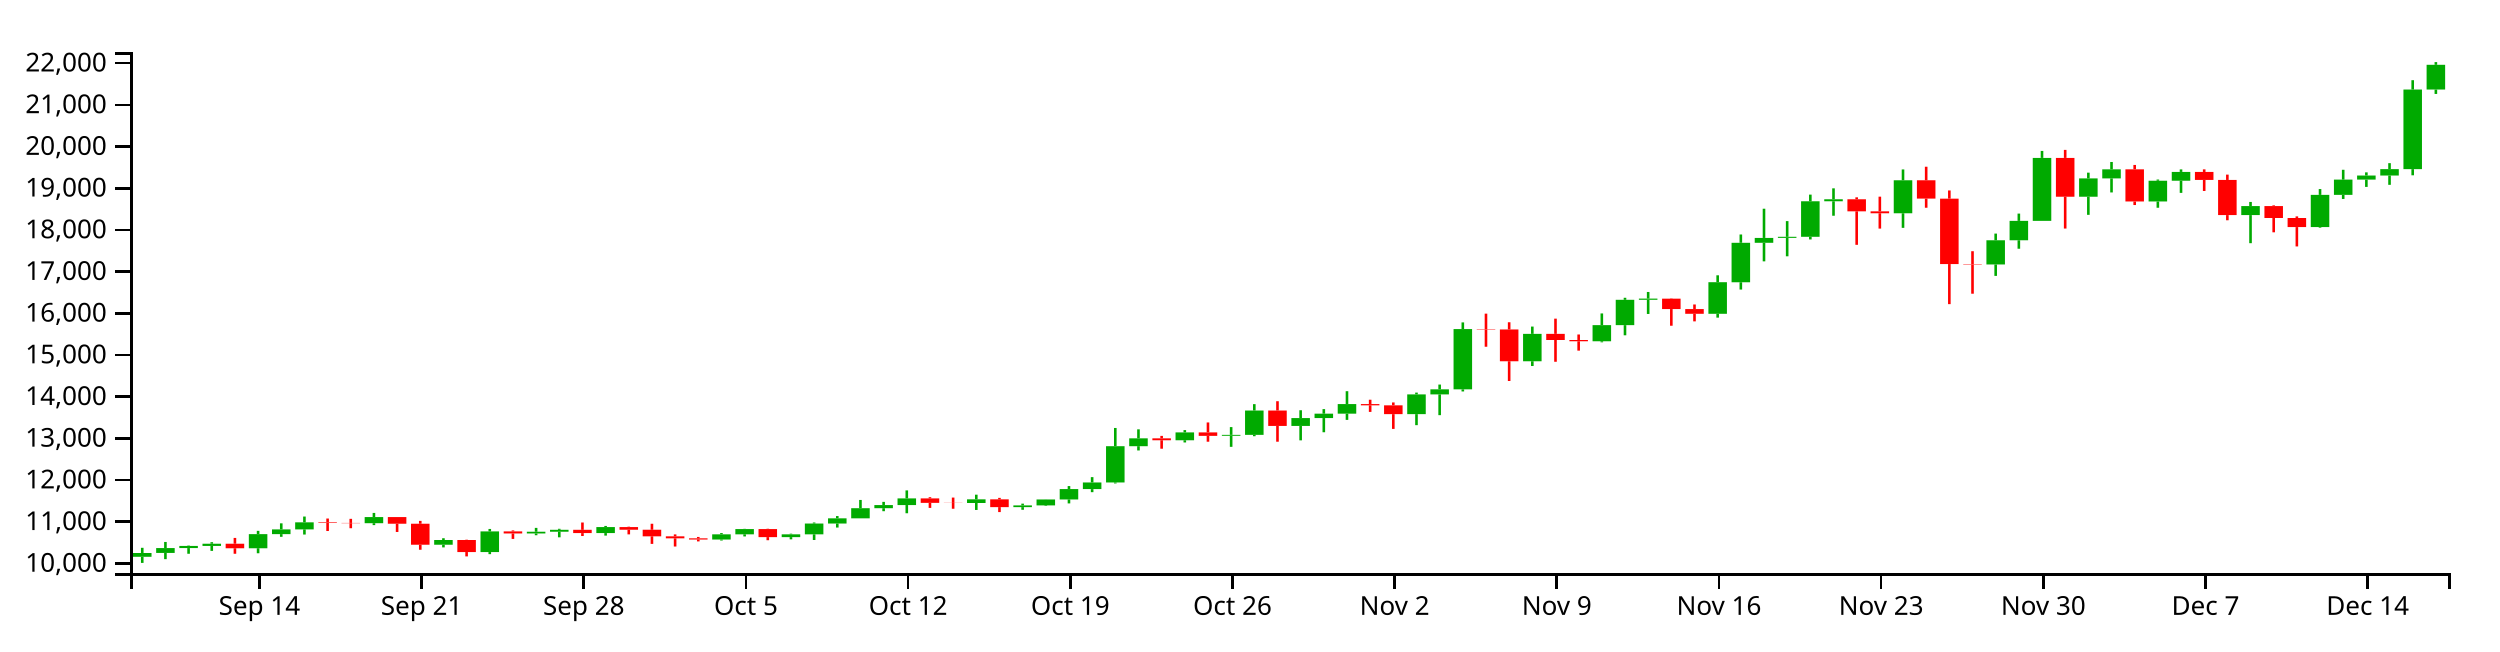
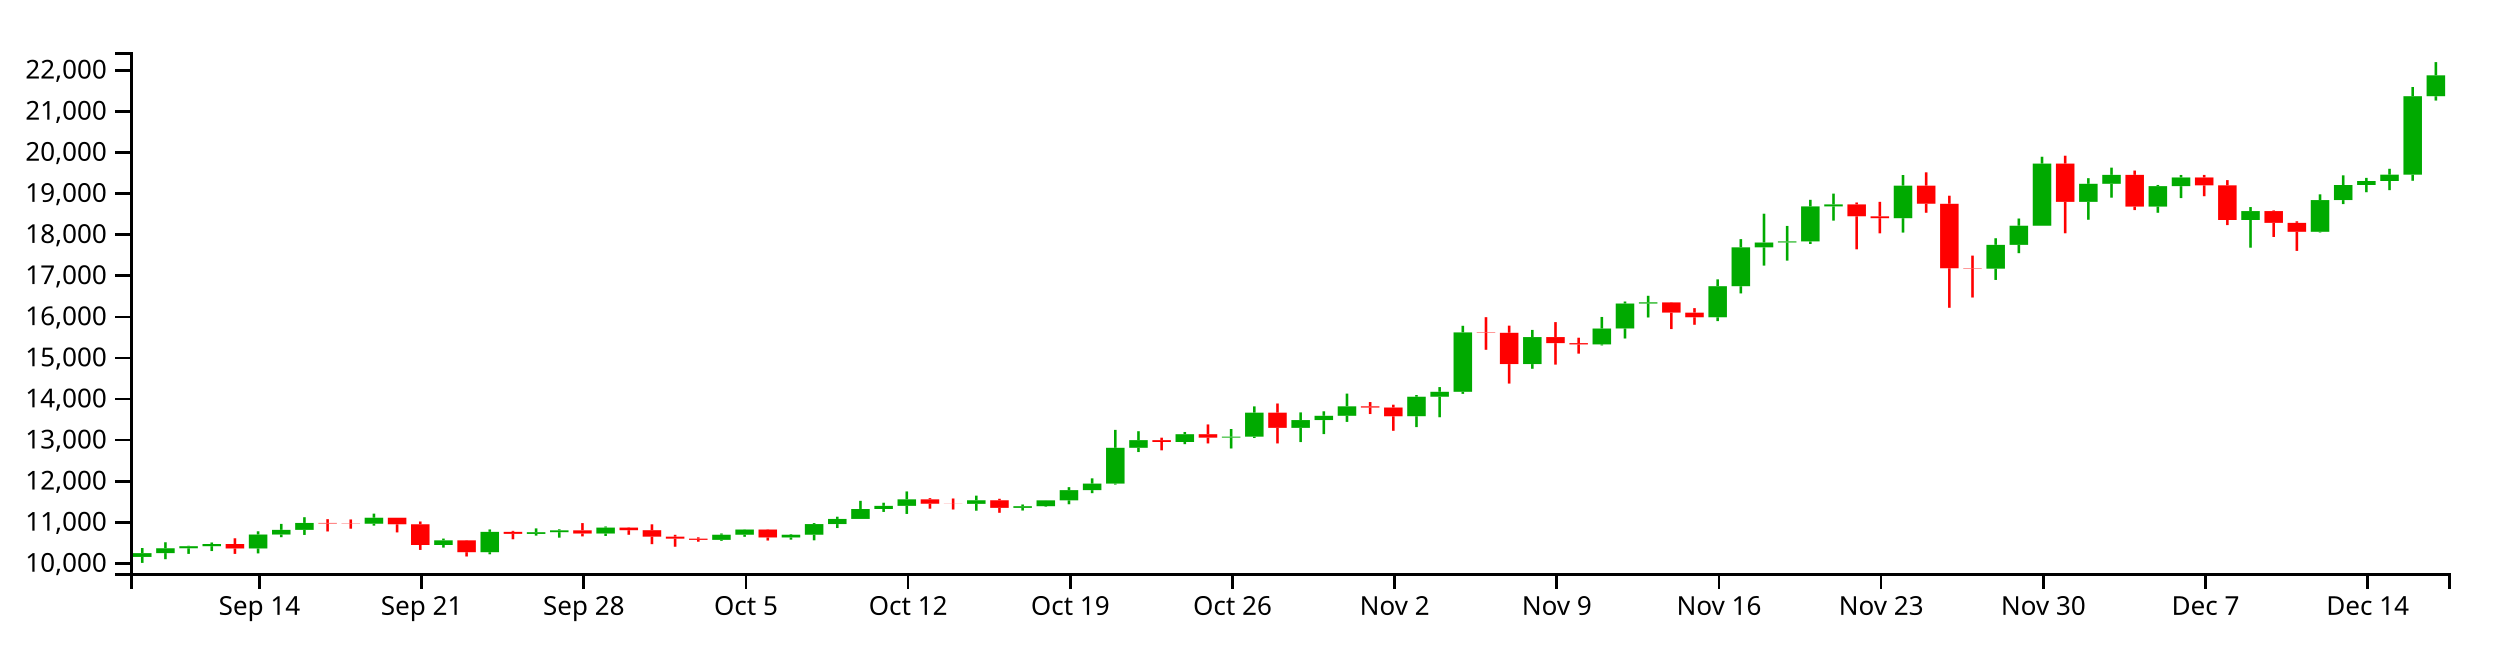
<svg xmlns="http://www.w3.org/2000/svg" version="1.1" width="960" height="250">
  <g transform="translate(50,20)">
    <style>.axis path,.axis line{fill:none;stroke:#000;shape-rendering:crispEdges;}path.candle{stroke:#000000;}path.candle.body{stroke-width:0;}path.candle.up{fill:#00AA00;stroke:#00AA00;}path.candle.down{fill:#FF0000;stroke:#FF0000;}</style>
    <g class="candlestick">
      <g class="data">
-         <path class="candle body up" d="M 1.068 193.822 l 7.117 0 L 8.185 192.341 l -7.117 0 L 1.068 193.822 M 9.964 192.339 l 7.117 0 L 17.081 190.457 l -7.117 0 L 9.964 192.339 M 18.86 190.457 l 7.117 0 L 25.978 189.64 l -7.117 0 L 18.86 190.457 M 27.757 189.64 l 7.117 0 L 34.874 188.791 l -7.117 0 L 27.757 189.64 M 45.55 190.522 l 7.117 0 L 52.667 185.096 l -7.117 0 L 45.55 190.522 M 54.446 185.096 l 7.117 0 L 61.563 183.278 l -7.117 0 L 54.446 185.096 M 63.343 183.28 l 7.117 0 L 70.46 180.578 l -7.117 0 L 63.343 183.28 M 90.032 180.908 l 7.117 0 L 97.149 178.55 l -7.117 0 L 90.032 180.908 M 116.721 189.171 l 7.117 0 L 123.838 187.372 l -7.117 0 L 116.721 189.171 M 134.514 191.984 l 7.117 0 L 141.631 184.063 l -7.117 0 L 134.514 191.984 M 152.307 184.859 l 7.117 0 L 159.424 184.186 l -7.117 0 L 152.307 184.859 M 161.204 184.186 l 7.117 0 L 168.321 183.455 l -7.117 0 L 161.204 184.186 M 178.996 184.706 l 7.117 0 L 186.114 182.395 l -7.117 0 L 178.996 184.706 M 223.479 187.172 l 7.117 0 L 230.596 185.178 l -7.117 0 L 223.479 187.172 M 232.375 185.178 l 7.117 0 L 239.492 183.168 l -7.117 0 L 232.375 185.178 M 250.168 186.25 l 7.117 0 L 257.285 185.182 l -7.117 0 L 250.168 186.25 M 259.064 185.182 l 7.117 0 L 266.182 181.033 l -7.117 0 L 259.064 185.182 M 267.961 181.035 l 7.117 0 L 275.078 179.031 l -7.117 0 L 267.961 181.035 M 276.857 179.031 l 7.117 0 L 283.974 175.148 l -7.117 0 L 276.857 179.031 M 285.754 175.148 l 7.117 0 L 292.871 173.934 l -7.117 0 L 285.754 175.148 M 294.65 173.934 l 7.117 0 L 301.767 171.385 l -7.117 0 L 294.65 173.934 M 321.339 173.152 l 7.117 0 L 328.457 171.755 l -7.117 0 L 321.339 173.152 M 339.132 174.731 l 7.117 0 L 346.25 174.075 l -7.117 0 L 339.132 174.731 M 348.029 174.074 l 7.117 0 L 355.146 171.787 l -7.117 0 L 348.029 174.074 M 356.925 171.787 l 7.117 0 L 364.042 167.812 l -7.117 0 L 356.925 171.787 M 365.822 167.812 l 7.117 0 L 372.939 165.274 l -7.117 0 L 365.822 167.812 M 374.718 165.274 l 7.117 0 L 381.835 151.331 l -7.117 0 L 374.718 165.274 M 383.615 151.335 l 7.117 0 L 390.732 148.329 l -7.117 0 L 383.615 151.335 M 401.407 149.057 l 7.117 0 L 408.525 146.036 l -7.117 0 L 401.407 149.057 M 419.2 147.35 l 7.117 0 L 426.317 146.989 l -7.117 0 L 419.2 147.35 M 428.097 146.99 l 7.117 0 L 435.214 137.641 l -7.117 0 L 428.097 146.99 M 445.89 143.56 l 7.117 0 L 453.007 140.53 l -7.117 0 L 445.89 143.56 M 454.786 140.53 l 7.117 0 L 461.903 138.859 l -7.117 0 L 454.786 140.53 M 463.683 138.859 l 7.117 0 L 470.8 135.162 l -7.117 0 L 463.683 138.859 M 490.372 139.026 l 7.117 0 L 497.489 131.44 l -7.117 0 L 490.372 139.026 M 499.268 131.44 l 7.117 0 L 506.385 129.511 l -7.117 0 L 499.268 131.44 M 508.165 129.511 l 7.117 0 L 515.282 106.363 l -7.117 0 L 508.165 129.511 M 534.854 118.717 l 7.117 0 L 541.971 108.203 l -7.117 0 L 534.854 118.717 M 561.543 111.05 l 7.117 0 L 568.661 104.855 l -7.117 0 L 561.543 111.05 M 570.44 104.855 l 7.117 0 L 577.557 95.128 l -7.117 0 L 570.44 104.855 M 579.336 95.128 l 7.117 0 L 586.453 94.666 l -7.117 0 L 579.336 95.128 M 606.026 100.488 l 7.117 0 L 613.143 88.377 l -7.117 0 L 606.026 100.488 M 614.922 88.385 l 7.117 0 L 622.039 73.236 l -7.117 0 L 614.922 88.385 M 623.818 73.236 l 7.117 0 L 630.936 71.367 l -7.117 0 L 623.818 73.236 M 632.715 71.341 l 7.117 0 L 639.832 70.94 l -7.117 0 L 632.715 71.341 M 641.611 70.94 l 7.117 0 L 648.729 57.287 l -7.117 0 L 641.611 70.94 M 650.508 57.287 l 7.117 0 L 657.625 56.517 l -7.117 0 L 650.508 57.287 M 677.197 61.892 l 7.117 0 L 684.314 49.214 l -7.117 0 L 677.197 61.892 M 712.783 81.558 l 7.117 0 L 719.9 72.268 l -7.117 0 L 712.783 81.558 M 721.679 72.268 l 7.117 0 L 728.796 64.822 l -7.117 0 L 721.679 72.268 M 730.576 64.822 l 7.117 0 L 737.693 40.635 l -7.117 0 L 730.576 64.822 M 748.369 55.538 l 7.117 0 L 755.486 48.508 l -7.117 0 L 748.369 55.538 M 757.265 48.508 l 7.117 0 L 764.382 45.021 l -7.117 0 L 757.265 48.508 M 775.058 57.37 l 7.117 0 L 782.175 49.411 l -7.117 0 L 775.058 57.37 M 783.954 49.411 l 7.117 0 L 791.072 46.022 l -7.117 0 L 783.954 49.411 M 810.644 62.595 l 7.117 0 L 817.761 59.118 l -7.117 0 L 810.644 62.595 M 837.333 67.199 l 7.117 0 L 844.45 54.838 l -7.117 0 L 837.333 67.199 M 846.23 54.838 l 7.117 0 L 853.347 48.974 l -7.117 0 L 846.23 54.838 M 855.126 48.974 l 7.117 0 L 862.243 47.403 l -7.117 0 L 855.126 48.974 M 864.022 47.394 l 7.117 0 L 871.14 44.949 l -7.117 0 L 864.022 47.394 M 872.919 44.949 l 7.117 0 L 880.036 14.387 l -7.117 0 L 872.919 44.949 M 881.815 14.387 l 7.117 0 L 888.932 4.887 l -7.117 0 L 881.815 14.387" />
-         <path class="candle body down" d="M 36.653 188.795 l 7.117 0 L 43.77 190.522 l -7.117 0 L 36.653 188.795 M 72.239 180.578 l 7.117 0 L 79.356 180.802 l -7.117 0 L 72.239 180.578 M 81.136 180.802 l 7.117 0 L 88.253 180.908 l -7.117 0 L 81.136 180.802 M 98.928 178.551 l 7.117 0 L 106.046 181.118 l -7.117 0 L 98.928 178.551 M 107.825 181.118 l 7.117 0 L 114.942 189.171 l -7.117 0 L 107.825 181.118 M 125.618 187.372 l 7.117 0 L 132.735 191.984 l -7.117 0 L 125.618 187.372 M 143.411 184.062 l 7.117 0 L 150.528 184.857 l -7.117 0 L 143.411 184.062 M 170.1 183.455 l 7.117 0 L 177.217 184.706 l -7.117 0 L 170.1 183.455 M 187.893 182.394 l 7.117 0 L 195.01 183.418 l -7.117 0 L 187.893 182.394 M 196.789 183.418 l 7.117 0 L 203.906 185.939 l -7.117 0 L 196.789 183.418 M 205.686 185.939 l 7.117 0 L 212.803 186.719 l -7.117 0 L 205.686 185.939 M 214.582 186.719 l 7.117 0 L 221.699 187.172 l -7.117 0 L 214.582 186.719 M 241.271 183.168 l 7.117 0 L 248.389 186.25 l -7.117 0 L 241.271 183.168 M 303.547 171.385 l 7.117 0 L 310.664 173.109 l -7.117 0 L 303.547 171.385 M 312.443 173.109 l 7.117 0 L 319.56 173.152 l -7.117 0 L 312.443 173.109 M 330.236 171.755 l 7.117 0 L 337.353 174.73 l -7.117 0 L 330.236 171.755 M 392.511 148.324 l 7.117 0 L 399.628 149.056 l -7.117 0 L 392.511 148.324 M 410.304 146.036 l 7.117 0 L 417.421 147.363 l -7.117 0 L 410.304 146.036 M 436.993 137.641 l 7.117 0 L 444.11 143.56 l -7.117 0 L 436.993 137.641 M 472.579 135.162 l 7.117 0 L 479.696 135.635 l -7.117 0 L 472.579 135.162 M 481.475 135.635 l 7.117 0 L 488.593 139.03 l -7.117 0 L 481.475 135.635 M 517.061 106.363 l 7.117 0 L 524.178 106.525 l -7.117 0 L 517.061 106.363 M 525.958 106.525 l 7.117 0 L 533.075 118.717 l -7.117 0 L 525.958 106.525 M 543.75 108.203 l 7.117 0 L 550.868 110.551 l -7.117 0 L 543.75 108.203 M 552.647 110.551 l 7.117 0 L 559.764 111.05 l -7.117 0 L 552.647 110.551 M 588.233 94.677 l 7.117 0 L 595.35 98.672 l -7.117 0 L 588.233 94.677 M 597.129 98.686 l 7.117 0 L 604.246 100.488 l -7.117 0 L 597.129 98.686 M 659.404 56.517 l 7.117 0 L 666.521 61.149 l -7.117 0 L 659.404 56.517 M 668.301 61.158 l 7.117 0 L 675.418 61.892 l -7.117 0 L 668.301 61.158 M 686.094 49.214 l 7.117 0 L 693.211 56.272 l -7.117 0 L 686.094 49.214 M 694.99 56.276 l 7.117 0 L 702.107 81.399 l -7.117 0 L 694.99 56.276 M 703.886 81.399 l 7.117 0 L 711.004 81.558 l -7.117 0 L 703.886 81.399 M 739.472 40.635 l 7.117 0 L 746.589 55.538 l -7.117 0 L 739.472 40.635 M 766.162 45.014 l 7.117 0 L 773.279 57.37 l -7.117 0 L 766.162 45.014 M 792.851 46.033 l 7.117 0 L 799.968 49.103 l -7.117 0 L 792.851 46.033 M 801.747 49.103 l 7.117 0 L 808.864 62.595 l -7.117 0 L 801.747 49.103 M 819.54 59.118 l 7.117 0 L 826.657 63.707 l -7.117 0 L 819.54 59.118 M 828.437 63.704 l 7.117 0 L 835.554 67.199 l -7.117 0 L 828.437 63.704" />
+         <path class="candle body up" d="M 1.068 193.855 l 7.117 0 L 8.185 192.395 l -7.117 0 L 1.068 193.855 M 9.964 192.393 l 7.117 0 L 17.081 190.538 l -7.117 0 L 9.964 192.393 M 18.86 190.538 l 7.117 0 L 25.978 189.732 l -7.117 0 L 18.86 190.538 M 27.757 189.732 l 7.117 0 L 34.874 188.895 l -7.117 0 L 27.757 189.732 M 45.55 190.601 l 7.117 0 L 52.667 185.252 l -7.117 0 L 45.55 190.601 M 54.446 185.252 l 7.117 0 L 61.563 183.46 l -7.117 0 L 54.446 185.252 M 63.343 183.461 l 7.117 0 L 70.46 180.798 l -7.117 0 L 63.343 183.461 M 90.032 181.123 l 7.117 0 L 97.149 178.799 l -7.117 0 L 90.032 181.123 M 116.721 189.269 l 7.117 0 L 123.838 187.496 l -7.117 0 L 116.721 189.269 M 134.514 192.043 l 7.117 0 L 141.631 184.233 l -7.117 0 L 134.514 192.043 M 152.307 185.018 l 7.117 0 L 159.424 184.355 l -7.117 0 L 152.307 185.018 M 161.204 184.355 l 7.117 0 L 168.321 183.635 l -7.117 0 L 161.204 184.355 M 178.996 184.868 l 7.117 0 L 186.114 182.589 l -7.117 0 L 178.996 184.868 M 223.479 187.299 l 7.117 0 L 230.596 185.333 l -7.117 0 L 223.479 187.299 M 232.375 185.333 l 7.117 0 L 239.492 183.351 l -7.117 0 L 232.375 185.333 M 250.168 186.39 l 7.117 0 L 257.285 185.337 l -7.117 0 L 250.168 186.39 M 259.064 185.337 l 7.117 0 L 266.182 181.246 l -7.117 0 L 259.064 185.337 M 267.961 181.249 l 7.117 0 L 275.078 179.273 l -7.117 0 L 267.961 181.249 M 276.857 179.273 l 7.117 0 L 283.974 175.444 l -7.117 0 L 276.857 179.273 M 285.754 175.444 l 7.117 0 L 292.871 174.248 l -7.117 0 L 285.754 175.444 M 294.65 174.248 l 7.117 0 L 301.767 171.735 l -7.117 0 L 294.65 174.248 M 321.339 173.477 l 7.117 0 L 328.457 172.1 l -7.117 0 L 321.339 173.477 M 339.132 175.033 l 7.117 0 L 346.25 174.387 l -7.117 0 L 339.132 175.033 M 348.029 174.385 l 7.117 0 L 355.146 172.131 l -7.117 0 L 348.029 174.385 M 356.925 172.131 l 7.117 0 L 364.042 168.212 l -7.117 0 L 356.925 172.131 M 365.822 168.212 l 7.117 0 L 372.939 165.71 l -7.117 0 L 365.822 168.212 M 374.718 165.71 l 7.117 0 L 381.835 151.964 l -7.117 0 L 374.718 165.71 M 383.615 151.967 l 7.117 0 L 390.732 149.004 l -7.117 0 L 383.615 151.967 M 401.407 149.721 l 7.117 0 L 408.525 146.744 l -7.117 0 L 401.407 149.721 M 419.2 148.039 l 7.117 0 L 426.317 147.683 l -7.117 0 L 419.2 148.039 M 428.097 147.684 l 7.117 0 L 435.214 138.467 l -7.117 0 L 428.097 147.684 M 445.89 144.303 l 7.117 0 L 453.007 141.315 l -7.117 0 L 445.89 144.303 M 454.786 141.315 l 7.117 0 L 461.903 139.667 l -7.117 0 L 454.786 141.315 M 463.683 139.667 l 7.117 0 L 470.8 136.023 l -7.117 0 L 463.683 139.667 M 490.372 139.833 l 7.117 0 L 497.489 132.353 l -7.117 0 L 490.372 139.833 M 499.268 132.353 l 7.117 0 L 506.385 130.452 l -7.117 0 L 499.268 132.353 M 508.165 130.452 l 7.117 0 L 515.282 107.631 l -7.117 0 L 508.165 130.452 M 534.854 119.81 l 7.117 0 L 541.971 109.444 l -7.117 0 L 534.854 119.81 M 561.543 112.252 l 7.117 0 L 568.661 106.144 l -7.117 0 L 561.543 112.252 M 570.44 106.143 l 7.117 0 L 577.557 96.554 l -7.117 0 L 570.44 106.143 M 579.336 96.554 l 7.117 0 L 586.453 96.099 l -7.117 0 L 579.336 96.554 M 606.026 101.839 l 7.117 0 L 613.143 89.898 l -7.117 0 L 606.026 101.839 M 614.922 89.906 l 7.117 0 L 622.039 74.971 l -7.117 0 L 614.922 89.906 M 623.818 74.971 l 7.117 0 L 630.936 73.129 l -7.117 0 L 623.818 74.971 M 632.715 73.103 l 7.117 0 L 639.832 72.707 l -7.117 0 L 632.715 73.103 M 641.611 72.708 l 7.117 0 L 648.729 59.247 l -7.117 0 L 641.611 72.708 M 650.508 59.248 l 7.117 0 L 657.625 58.488 l -7.117 0 L 650.508 59.248 M 677.197 63.787 l 7.117 0 L 684.314 51.288 l -7.117 0 L 677.197 63.787 M 712.783 83.176 l 7.117 0 L 719.9 74.017 l -7.117 0 L 712.783 83.176 M 721.679 74.017 l 7.117 0 L 728.796 66.676 l -7.117 0 L 721.679 74.017 M 730.576 66.676 l 7.117 0 L 737.693 42.831 l -7.117 0 L 730.576 66.676 M 748.369 57.523 l 7.117 0 L 755.486 50.592 l -7.117 0 L 748.369 57.523 M 757.265 50.592 l 7.117 0 L 764.382 47.154 l -7.117 0 L 757.265 50.592 M 775.058 59.329 l 7.117 0 L 782.175 51.483 l -7.117 0 L 775.058 59.329 M 783.954 51.483 l 7.117 0 L 791.072 48.141 l -7.117 0 L 783.954 51.483 M 810.644 64.48 l 7.117 0 L 817.761 61.053 l -7.117 0 L 810.644 64.48 M 837.333 69.019 l 7.117 0 L 844.45 56.832 l -7.117 0 L 837.333 69.019 M 846.23 56.832 l 7.117 0 L 853.347 51.051 l -7.117 0 L 846.23 56.832 M 855.126 51.051 l 7.117 0 L 862.243 49.502 l -7.117 0 L 855.126 51.051 M 864.022 49.494 l 7.117 0 L 871.14 47.083 l -7.117 0 L 864.022 49.494 M 872.919 47.083 l 7.117 0 L 880.036 16.953 l -7.117 0 L 872.919 47.083 M 881.815 16.953 l 7.117 0 L 888.932 8.925 l -7.117 0 L 881.815 16.953" />
+         <path class="candle body down" d="M 36.653 188.899 l 7.117 0 L 43.77 190.601 l -7.117 0 L 36.653 188.899 M 72.239 180.798 l 7.117 0 L 79.356 181.019 l -7.117 0 L 72.239 180.798 M 81.136 181.019 l 7.117 0 L 88.253 181.123 l -7.117 0 L 81.136 181.019 M 98.928 178.799 l 7.117 0 L 106.046 181.33 l -7.117 0 L 98.928 178.799 M 107.825 181.33 l 7.117 0 L 114.942 189.269 l -7.117 0 L 107.825 181.33 M 125.618 187.496 l 7.117 0 L 132.735 192.043 l -7.117 0 L 125.618 187.496 M 143.411 184.233 l 7.117 0 L 150.528 185.017 l -7.117 0 L 143.411 184.233 M 170.1 183.635 l 7.117 0 L 177.217 184.868 l -7.117 0 L 170.1 183.635 M 187.893 182.588 l 7.117 0 L 195.01 183.598 l -7.117 0 L 187.893 182.588 M 196.789 183.598 l 7.117 0 L 203.906 186.083 l -7.117 0 L 196.789 183.598 M 205.686 186.083 l 7.117 0 L 212.803 186.852 l -7.117 0 L 205.686 186.083 M 214.582 186.852 l 7.117 0 L 221.699 187.299 l -7.117 0 L 214.582 186.852 M 241.271 183.351 l 7.117 0 L 248.389 186.39 l -7.117 0 L 241.271 183.351 M 303.547 171.735 l 7.117 0 L 310.664 173.434 l -7.117 0 L 303.547 171.735 M 312.443 173.434 l 7.117 0 L 319.56 173.477 l -7.117 0 L 312.443 173.434 M 330.236 172.1 l 7.117 0 L 337.353 175.032 l -7.117 0 L 330.236 172.1 M 392.511 148.999 l 7.117 0 L 399.628 149.721 l -7.117 0 L 392.511 148.999 M 410.304 146.744 l 7.117 0 L 417.421 148.052 l -7.117 0 L 410.304 146.744 M 436.993 138.467 l 7.117 0 L 444.11 144.303 l -7.117 0 L 436.993 138.467 M 472.579 136.023 l 7.117 0 L 479.696 136.489 l -7.117 0 L 472.579 136.023 M 481.475 136.489 l 7.117 0 L 488.593 139.837 l -7.117 0 L 481.475 136.489 M 517.061 107.631 l 7.117 0 L 524.178 107.79 l -7.117 0 L 517.061 107.631 M 525.958 107.79 l 7.117 0 L 533.075 119.81 l -7.117 0 L 525.958 107.79 M 543.75 109.444 l 7.117 0 L 550.868 111.759 l -7.117 0 L 543.75 109.444 M 552.647 111.759 l 7.117 0 L 559.764 112.252 l -7.117 0 L 552.647 111.759 M 588.233 96.109 l 7.117 0 L 595.35 100.048 l -7.117 0 L 588.233 96.109 M 597.129 100.062 l 7.117 0 L 604.246 101.839 l -7.117 0 L 597.129 100.062 M 659.404 58.488 l 7.117 0 L 666.521 63.055 l -7.117 0 L 659.404 58.488 M 668.301 63.063 l 7.117 0 L 675.418 63.787 l -7.117 0 L 668.301 63.063 M 686.094 51.288 l 7.117 0 L 693.211 58.246 l -7.117 0 L 686.094 51.288 M 694.99 58.251 l 7.117 0 L 702.107 83.019 l -7.117 0 L 694.99 58.251 M 703.886 83.019 l 7.117 0 L 711.004 83.176 l -7.117 0 L 703.886 83.019 M 739.472 42.831 l 7.117 0 L 746.589 57.523 l -7.117 0 L 739.472 42.831 M 766.162 47.148 l 7.117 0 L 773.279 59.329 l -7.117 0 L 766.162 47.148 M 792.851 48.152 l 7.117 0 L 799.968 51.179 l -7.117 0 L 792.851 48.152 M 801.747 51.179 l 7.117 0 L 808.864 64.48 l -7.117 0 L 801.747 51.179 M 819.54 61.053 l 7.117 0 L 826.657 65.577 l -7.117 0 L 819.54 61.053 M 828.437 65.574 l 7.117 0 L 835.554 69.019 l -7.117 0 L 828.437 65.574" />
        <path class="candle body equal" />
-         <path class="candle wick up" d="M 4.626 190.359 L 4.626 192.341 M 4.626 193.822 L 4.626 196.154 M 13.523 188.112 L 13.523 190.457 M 13.523 192.339 L 13.523 194.716 M 22.419 189.485 L 22.419 189.64 M 22.419 190.457 L 22.419 192.648 M 31.315 188.198 L 31.315 188.791 M 31.315 189.64 L 31.315 191.54 M 49.108 183.844 L 49.108 185.096 M 49.108 190.522 L 49.108 192.451 M 58.005 180.961 L 58.005 183.278 M 58.005 185.096 L 58.005 186.141 M 66.901 178.353 L 66.901 180.578 M 66.901 183.28 L 66.901 185.265 M 93.591 176.963 L 93.591 178.55 M 93.591 180.908 L 93.591 181.645 M 120.28 186.682 L 120.28 187.372 M 120.28 189.171 L 120.28 190.199 M 138.073 183.119 L 138.073 184.063 M 138.073 191.984 L 138.073 192.793 M 155.866 182.708 L 155.866 184.186 M 155.866 184.859 L 155.866 185.53 M 164.762 183.059 L 164.762 183.455 M 164.762 184.186 L 164.762 186.328 M 182.555 181.962 L 182.555 182.395 M 182.555 184.706 L 182.555 185.671 M 227.037 184.694 L 227.037 185.178 M 227.037 187.172 L 227.037 187.56 M 235.934 183.075 L 235.934 183.168 M 235.934 185.178 L 235.934 185.994 M 253.727 184.934 L 253.727 185.182 M 253.727 186.25 L 253.727 187.107 M 262.623 180.642 L 262.623 181.033 M 262.623 185.182 L 262.623 187.359 M 271.519 178.166 L 271.519 179.031 M 271.519 181.035 L 271.519 182.579 M 280.416 171.981 L 280.416 175.148 M 280.416 179.031 L 280.416 179.033 M 289.312 172.718 L 289.312 173.934 M 289.312 175.148 L 289.312 176.304 M 298.209 168.315 L 298.209 171.385 M 298.209 173.934 L 298.209 177.088 M 324.898 169.959 L 324.898 171.755 M 324.898 173.152 L 324.898 175.826 M 342.691 173.399 L 342.691 174.075 M 342.691 174.731 L 342.691 175.759 M 351.587 171.757 L 351.587 171.787 M 351.587 174.074 L 351.587 174.299 M 360.484 166.651 L 360.484 167.812 M 360.484 171.787 L 360.484 173.311 M 369.38 163.219 L 369.38 165.274 M 369.38 167.812 L 369.38 168.994 M 378.277 144.34 L 378.277 151.331 M 378.277 165.274 L 378.277 165.643 M 387.173 144.863 L 387.173 148.329 M 387.173 151.335 L 387.173 152.978 M 404.966 145.156 L 404.966 146.036 M 404.966 149.057 L 404.966 149.906 M 422.759 144.002 L 422.759 146.989 M 422.759 147.35 L 422.759 151.587 M 431.655 135.19 L 431.655 137.641 M 431.655 146.99 L 431.655 147.507 M 449.448 137.533 L 449.448 140.53 M 449.448 143.56 L 449.448 149.093 M 458.345 137.1 L 458.345 138.859 M 458.345 140.53 L 458.345 145.984 M 467.241 130.216 L 467.241 135.162 M 467.241 138.859 L 467.241 141.237 M 493.93 130.758 L 493.93 131.44 M 493.93 139.026 L 493.93 143.263 M 502.827 127.67 L 502.827 129.511 M 502.827 131.44 L 502.827 139.421 M 511.723 103.802 L 511.723 106.363 M 511.723 129.511 L 511.723 130.319 M 538.413 105.403 L 538.413 108.203 M 538.413 118.717 L 538.413 120.549 M 565.102 100.36 L 565.102 104.855 M 565.102 111.05 L 565.102 111.443 M 573.998 94.346 L 573.998 95.128 M 573.998 104.855 L 573.998 108.754 M 582.895 92.116 L 582.895 94.666 M 582.895 95.128 L 582.895 100.563 M 609.584 85.713 L 609.584 88.377 M 609.584 100.488 L 609.584 101.977 M 618.481 70.043 L 618.481 73.236 M 618.481 88.385 L 618.481 91.188 M 627.377 60.149 L 627.377 71.367 M 627.377 73.236 L 627.377 80.359 M 636.273 64.905 L 636.273 70.94 M 636.273 71.341 L 636.273 78.418 M 645.17 54.733 L 645.17 57.287 M 645.17 70.94 L 645.17 71.945 M 654.066 52.321 L 654.066 56.517 M 654.066 57.287 L 654.066 62.844 M 680.756 45.068 L 680.756 49.214 M 680.756 61.892 L 680.756 67.495 M 716.341 69.697 L 716.341 72.268 M 716.341 81.558 L 716.341 85.944 M 725.238 62.02 L 725.238 64.822 M 725.238 72.268 L 725.238 75.515 M 734.134 37.957 L 734.134 40.635 M 734.134 64.822 L 734.134 64.822 M 751.927 46.3 L 751.927 48.508 M 751.927 55.538 L 751.927 62.501 M 760.824 42.202 L 760.824 45.021 M 760.824 48.508 L 760.824 53.901 M 778.617 48.942 L 778.617 49.411 M 778.617 57.37 L 778.617 59.779 M 787.513 45.052 L 787.513 46.022 M 787.513 49.411 L 787.513 54.064 M 814.202 57.545 L 814.202 59.118 M 814.202 62.595 L 814.202 73.386 M 840.892 52.597 L 840.892 54.838 M 840.892 67.199 L 840.892 67.452 M 849.788 45.196 L 849.788 48.974 M 849.788 54.838 L 849.788 56.4 M 858.685 46.188 L 858.685 47.403 M 858.685 48.974 L 858.685 51.775 M 867.581 42.65 L 867.581 44.949 M 867.581 47.394 L 867.581 50.975 M 876.477 10.794 L 876.477 14.387 M 876.477 44.949 L 876.477 47.315 M 885.374 3.846 L 885.374 4.887 M 885.374 14.387 L 885.374 16.077" style="stroke-width: 1px;" />
-         <path class="candle wick down" d="M 40.212 186.563 L 40.212 188.795 M 40.212 190.522 L 40.212 192.648 M 75.798 179.114 L 75.798 180.578 M 75.798 180.802 L 75.798 183.91 M 84.694 179.233 L 84.694 180.802 M 84.694 180.908 L 84.694 182.838 M 102.487 178.551 L 102.487 178.551 M 102.487 181.118 L 102.487 184.276 M 111.383 180.02 L 111.383 181.118 M 111.383 189.171 L 111.383 191.106 M 129.176 187.251 L 129.176 187.372 M 129.176 191.984 L 129.176 193.66 M 146.969 183.675 L 146.969 184.062 M 146.969 184.857 L 146.969 186.945 M 173.659 180.642 L 173.659 183.455 M 173.659 184.706 L 173.659 185.829 M 191.451 182.253 L 191.451 182.394 M 191.451 183.418 L 191.451 185.202 M 200.348 181.122 L 200.348 183.418 M 200.348 185.939 L 200.348 188.854 M 209.244 185.21 L 209.244 185.939 M 209.244 186.719 L 209.244 189.863 M 218.141 186.188 L 218.141 186.719 M 218.141 187.172 L 218.141 187.902 M 244.83 183.043 L 244.83 183.168 M 244.83 186.25 L 244.83 187.445 M 307.105 170.925 L 307.105 171.385 M 307.105 173.109 L 307.105 175.039 M 316.002 171.069 L 316.002 173.109 M 316.002 173.152 L 316.002 175.359 M 333.794 171.179 L 333.794 171.755 M 333.794 174.73 L 333.794 176.64 M 396.07 147.382 L 396.07 148.324 M 396.07 149.056 L 396.07 152.306 M 413.862 142.222 L 413.862 146.036 M 413.862 147.363 L 413.862 149.618 M 440.552 134.066 L 440.552 137.641 M 440.552 143.56 L 440.552 149.618 M 476.138 133.497 L 476.138 135.162 M 476.138 135.635 L 476.138 138.172 M 485.034 134.538 L 485.034 135.635 M 485.034 139.03 L 485.034 144.702 M 520.62 100.44 L 520.62 106.363 M 520.62 106.525 L 520.62 113.151 M 529.516 103.746 L 529.516 106.525 M 529.516 118.717 L 529.516 126.306 M 547.309 102.361 L 547.309 108.203 M 547.309 110.551 L 547.309 118.921 M 556.206 108.444 L 556.206 110.551 M 556.206 111.05 L 556.206 114.648 M 591.791 94.565 L 591.791 94.677 M 591.791 98.672 L 591.791 105.083 M 600.688 96.918 L 600.688 98.686 M 600.688 100.488 L 600.688 103.406 M 662.963 55.777 L 662.963 56.517 M 662.963 61.149 L 662.963 74.013 M 671.859 55.521 L 671.859 61.158 M 671.859 61.892 L 671.859 67.783 M 689.652 44.024 L 689.652 49.214 M 689.652 56.272 L 689.652 59.775 M 698.549 53.135 L 698.549 56.276 M 698.549 81.399 L 698.549 96.79 M 707.445 76.466 L 707.445 81.399 M 707.445 81.558 L 707.445 92.787 M 743.031 37.56 L 743.031 40.635 M 743.031 55.538 L 743.031 67.765 M 769.72 43.339 L 769.72 45.014 M 769.72 57.37 L 769.72 58.734 M 796.409 45.037 L 796.409 46.033 M 796.409 49.103 L 796.409 53.33 M 805.306 47.055 L 805.306 49.103 M 805.306 62.595 L 805.306 64.582 M 823.099 58.862 L 823.099 59.118 M 823.099 63.707 L 823.099 69.206 M 831.995 63.097 L 831.995 63.704 M 831.995 67.199 L 831.995 74.63" style="stroke-width: 1px;" />
+         <path class="candle wick up" d="M 4.626 190.441 L 4.626 192.395 M 4.626 193.855 L 4.626 196.154 M 13.523 188.226 L 13.523 190.538 M 13.523 192.393 L 13.523 194.736 M 22.419 189.579 L 22.419 189.732 M 22.419 190.538 L 22.419 192.698 M 31.315 188.311 L 31.315 188.895 M 31.315 189.732 L 31.315 191.605 M 49.108 184.017 L 49.108 185.252 M 49.108 190.601 L 49.108 192.503 M 58.005 181.176 L 58.005 183.46 M 58.005 185.252 L 58.005 186.282 M 66.901 178.604 L 66.901 180.798 M 66.901 183.461 L 66.901 185.419 M 93.591 177.234 L 93.591 178.799 M 93.591 181.123 L 93.591 181.849 M 120.28 186.815 L 120.28 187.496 M 120.28 189.269 L 120.28 190.283 M 138.073 183.303 L 138.073 184.233 M 138.073 192.043 L 138.073 192.841 M 155.866 182.898 L 155.866 184.355 M 155.866 185.018 L 155.866 185.68 M 164.762 183.244 L 164.762 183.635 M 164.762 184.355 L 164.762 186.466 M 182.555 182.162 L 182.555 182.589 M 182.555 184.868 L 182.555 185.819 M 227.037 184.856 L 227.037 185.333 M 227.037 187.299 L 227.037 187.681 M 235.934 183.26 L 235.934 183.351 M 235.934 185.333 L 235.934 186.138 M 253.727 185.093 L 253.727 185.337 M 253.727 186.39 L 253.727 187.234 M 262.623 180.861 L 262.623 181.246 M 262.623 185.337 L 262.623 187.483 M 271.519 178.42 L 271.519 179.273 M 271.519 181.249 L 271.519 182.771 M 280.416 172.323 L 280.416 175.444 M 280.416 179.273 L 280.416 179.275 M 289.312 173.049 L 289.312 174.248 M 289.312 175.444 L 289.312 176.584 M 298.209 168.708 L 298.209 171.735 M 298.209 174.248 L 298.209 177.357 M 324.898 170.329 L 324.898 172.1 M 324.898 173.477 L 324.898 176.113 M 342.691 173.721 L 342.691 174.387 M 342.691 175.033 L 342.691 176.047 M 351.587 172.102 L 351.587 172.131 M 351.587 174.385 L 351.587 174.608 M 360.484 167.067 L 360.484 168.212 M 360.484 172.131 L 360.484 173.633 M 369.38 163.684 L 369.38 165.71 M 369.38 168.212 L 369.38 169.378 M 378.277 145.072 L 378.277 151.964 M 378.277 165.71 L 378.277 166.074 M 387.173 145.587 L 387.173 149.004 M 387.173 151.967 L 387.173 153.588 M 404.966 145.876 L 404.966 146.744 M 404.966 149.721 L 404.966 150.559 M 422.759 144.738 L 422.759 147.683 M 422.759 148.039 L 422.759 152.216 M 431.655 136.05 L 431.655 138.467 M 431.655 147.684 L 431.655 148.194 M 449.448 138.36 L 449.448 141.315 M 449.448 144.303 L 449.448 149.758 M 458.345 137.933 L 458.345 139.667 M 458.345 141.315 L 458.345 146.692 M 467.241 131.147 L 467.241 136.023 M 467.241 139.667 L 467.241 142.013 M 493.93 131.681 L 493.93 132.353 M 493.93 139.833 L 493.93 144.009 M 502.827 128.637 L 502.827 130.452 M 502.827 132.353 L 502.827 140.221 M 511.723 105.106 L 511.723 107.631 M 511.723 130.452 L 511.723 131.248 M 538.413 106.684 L 538.413 109.444 M 538.413 119.81 L 538.413 121.616 M 565.102 101.712 L 565.102 106.144 M 565.102 112.252 L 565.102 112.639 M 573.998 95.783 L 573.998 96.554 M 573.998 106.143 L 573.998 109.988 M 582.895 93.585 L 582.895 96.099 M 582.895 96.554 L 582.895 101.912 M 609.584 87.272 L 609.584 89.898 M 609.584 101.839 L 609.584 103.306 M 618.481 71.824 L 618.481 74.971 M 618.481 89.906 L 618.481 92.669 M 627.377 62.068 L 627.377 73.129 M 627.377 74.971 L 627.377 81.993 M 636.273 66.758 L 636.273 72.707 M 636.273 73.103 L 636.273 80.08 M 645.17 56.729 L 645.17 59.247 M 645.17 72.708 L 645.17 73.698 M 654.066 54.351 L 654.066 58.488 M 654.066 59.248 L 654.066 64.725 M 680.756 47.201 L 680.756 51.288 M 680.756 63.787 L 680.756 69.311 M 716.341 71.482 L 716.341 74.017 M 716.341 83.176 L 716.341 87.5 M 725.238 63.913 L 725.238 66.676 M 725.238 74.017 L 725.238 77.218 M 734.134 40.19 L 734.134 42.831 M 734.134 66.676 L 734.134 66.676 M 751.927 48.415 L 751.927 50.592 M 751.927 57.523 L 751.927 64.387 M 760.824 44.375 L 760.824 47.154 M 760.824 50.592 L 760.824 55.909 M 778.617 51.02 L 778.617 51.483 M 778.617 59.329 L 778.617 61.704 M 787.513 47.184 L 787.513 48.141 M 787.513 51.483 L 787.513 56.07 M 814.202 59.501 L 814.202 61.053 M 814.202 64.48 L 814.202 75.119 M 840.892 54.623 L 840.892 56.832 M 840.892 69.019 L 840.892 69.269 M 849.788 47.327 L 849.788 51.051 M 849.788 56.832 L 849.788 58.372 M 858.685 48.305 L 858.685 49.502 M 858.685 51.051 L 858.685 53.813 M 867.581 44.817 L 867.581 47.083 M 867.581 49.494 L 867.581 53.024 M 876.477 13.41 L 876.477 16.953 M 876.477 47.083 L 876.477 49.416 M 885.374 3.846 L 885.374 8.925 M 885.374 16.953 L 885.374 18.618" style="stroke-width: 1px;" />
+         <path class="candle wick down" d="M 40.212 186.699 L 40.212 188.899 M 40.212 190.601 L 40.212 192.698 M 75.798 179.354 L 75.798 180.798 M 75.798 181.019 L 75.798 184.083 M 84.694 179.472 L 84.694 181.019 M 84.694 181.123 L 84.694 183.026 M 102.487 178.799 L 102.487 178.799 M 102.487 181.33 L 102.487 184.444 M 111.383 180.248 L 111.383 181.33 M 111.383 189.269 L 111.383 191.177 M 129.176 187.377 L 129.176 187.496 M 129.176 192.043 L 129.176 193.695 M 146.969 183.851 L 146.969 184.233 M 146.969 185.017 L 146.969 187.075 M 173.659 180.861 L 173.659 183.635 M 173.659 184.868 L 173.659 185.974 M 191.451 182.45 L 191.451 182.588 M 191.451 183.598 L 191.451 185.357 M 200.348 181.334 L 200.348 183.598 M 200.348 186.083 L 200.348 188.957 M 209.244 185.365 L 209.244 186.083 M 209.244 186.852 L 209.244 189.952 M 218.141 186.329 L 218.141 186.852 M 218.141 187.299 L 218.141 188.019 M 244.83 183.228 L 244.83 183.351 M 244.83 186.39 L 244.83 187.568 M 307.105 171.281 L 307.105 171.735 M 307.105 173.434 L 307.105 175.337 M 316.002 171.423 L 316.002 173.434 M 316.002 173.477 L 316.002 175.653 M 333.794 171.531 L 333.794 172.1 M 333.794 175.032 L 333.794 176.915 M 396.07 148.07 L 396.07 148.999 M 396.07 149.721 L 396.07 152.925 M 413.862 142.983 L 413.862 146.744 M 413.862 148.052 L 413.862 150.275 M 440.552 134.943 L 440.552 138.467 M 440.552 144.303 L 440.552 150.275 M 476.138 134.382 L 476.138 136.023 M 476.138 136.489 L 476.138 138.99 M 485.034 135.408 L 485.034 136.489 M 485.034 139.837 L 485.034 145.429 M 520.62 101.791 L 520.62 107.631 M 520.62 107.79 L 520.62 114.323 M 529.516 105.05 L 529.516 107.79 M 529.516 119.81 L 529.516 127.292 M 547.309 103.685 L 547.309 109.444 M 547.309 111.759 L 547.309 120.011 M 556.206 109.683 L 556.206 111.759 M 556.206 112.252 L 556.206 115.799 M 591.791 95.999 L 591.791 96.109 M 591.791 100.048 L 591.791 106.368 M 600.688 98.319 L 600.688 100.062 M 600.688 101.839 L 600.688 104.716 M 662.963 57.759 L 662.963 58.488 M 662.963 63.055 L 662.963 75.737 M 671.859 57.506 L 671.859 63.063 M 671.859 63.787 L 671.859 69.595 M 689.652 46.171 L 689.652 51.288 M 689.652 58.246 L 689.652 61.7 M 698.549 55.154 L 698.549 58.251 M 698.549 83.019 L 698.549 98.193 M 707.445 78.155 L 707.445 83.019 M 707.445 83.176 L 707.445 94.246 M 743.031 39.798 L 743.031 42.831 M 743.031 57.523 L 743.031 69.578 M 769.72 45.496 L 769.72 47.148 M 769.72 59.329 L 769.72 60.673 M 796.409 47.17 L 796.409 48.152 M 796.409 51.179 L 796.409 55.346 M 805.306 49.16 L 805.306 51.179 M 805.306 64.48 L 805.306 66.439 M 823.099 60.8 L 823.099 61.053 M 823.099 65.577 L 823.099 70.998 M 831.995 64.975 L 831.995 65.574 M 831.995 69.019 L 831.995 76.345" style="stroke-width: 1px;" />
        <path class="candle wick equal" style="stroke-width: 1px;" />
      </g>
    </g>
    <g class="x axis" transform="translate(0,200)" fill="none" font-size="10" font-family="sans-serif" text-anchor="middle">
      <path class="domain" stroke="#000" d="M0.5,6V0.5H890.5V6" />
      <g class="tick" opacity="1" transform="translate(49.10836,0)">
        <line stroke="#000" y2="6" x1="0.5" x2="0.5" />
        <text fill="#000" y="9" x="0.5" dy="0.71em">Sep 14</text>
      </g>
      <g class="tick" opacity="1" transform="translate(111.3834,0)">
        <line stroke="#000" y2="6" x1="0.5" x2="0.5" />
        <text fill="#000" y="9" x="0.5" dy="0.71em">Sep 21</text>
      </g>
      <g class="tick" opacity="1" transform="translate(173.6585,0)">
        <line stroke="#000" y2="6" x1="0.5" x2="0.5" />
        <text fill="#000" y="9" x="0.5" dy="0.71em">Sep 28</text>
      </g>
      <g class="tick" opacity="1" transform="translate(235.9336,0)">
        <line stroke="#000" y2="6" x1="0.5" x2="0.5" />
        <text fill="#000" y="9" x="0.5" dy="0.71em">Oct  5</text>
      </g>
      <g class="tick" opacity="1" transform="translate(298.2087,0)">
        <line stroke="#000" y2="6" x1="0.5" x2="0.5" />
        <text fill="#000" y="9" x="0.5" dy="0.71em">Oct 12</text>
      </g>
      <g class="tick" opacity="1" transform="translate(360.4838,0)">
        <line stroke="#000" y2="6" x1="0.5" x2="0.5" />
        <text fill="#000" y="9" x="0.5" dy="0.71em">Oct 19</text>
      </g>
      <g class="tick" opacity="1" transform="translate(422.7589,0)">
        <line stroke="#000" y2="6" x1="0.5" x2="0.5" />
        <text fill="#000" y="9" x="0.5" dy="0.71em">Oct 26</text>
      </g>
      <g class="tick" opacity="1" transform="translate(485.034,0)">
        <line stroke="#000" y2="6" x1="0.5" x2="0.5" />
        <text fill="#000" y="9" x="0.5" dy="0.71em">Nov  2</text>
      </g>
      <g class="tick" opacity="1" transform="translate(547.3091,0)">
        <line stroke="#000" y2="6" x1="0.5" x2="0.5" />
        <text fill="#000" y="9" x="0.5" dy="0.71em">Nov  9</text>
      </g>
      <g class="tick" opacity="1" transform="translate(609.5842,0)">
        <line stroke="#000" y2="6" x1="0.5" x2="0.5" />
        <text fill="#000" y="9" x="0.5" dy="0.71em">Nov 16</text>
      </g>
      <g class="tick" opacity="1" transform="translate(671.8593,0)">
        <line stroke="#000" y2="6" x1="0.5" x2="0.5" />
        <text fill="#000" y="9" x="0.5" dy="0.71em">Nov 23</text>
      </g>
      <g class="tick" opacity="1" transform="translate(734.1343,0)">
        <line stroke="#000" y2="6" x1="0.5" x2="0.5" />
        <text fill="#000" y="9" x="0.5" dy="0.71em">Nov 30</text>
      </g>
      <g class="tick" opacity="1" transform="translate(796.4094,0)">
        <line stroke="#000" y2="6" x1="0.5" x2="0.5" />
        <text fill="#000" y="9" x="0.5" dy="0.71em">Dec  7</text>
      </g>
      <g class="tick" opacity="1" transform="translate(858.6845,0)">
        <line stroke="#000" y2="6" x1="0.5" x2="0.5" />
        <text fill="#000" y="9" x="0.5" dy="0.71em">Dec 14</text>
      </g>
    </g>
    <g class="y axis" fill="none" font-size="10" font-family="sans-serif" text-anchor="end">
      <path class="domain" stroke="#000" d="M-6,200.5H0.5V0.5H-6" />
-       <g class="tick" opacity="1" transform="translate(0,195.8498)">
+       <g class="tick" opacity="1" transform="translate(0,195.8541)">
        <line stroke="#000" x2="-6" y1="0.5" y2="0.5" />
        <text fill="#000" x="-9" y="0.5" dy="0.32em">10,000</text>
      </g>
-       <g class="tick" opacity="1" transform="translate(0,179.8415)">
+       <g class="tick" opacity="1" transform="translate(0,180.0718)">
        <line stroke="#000" x2="-6" y1="0.5" y2="0.5" />
        <text fill="#000" x="-9" y="0.5" dy="0.32em">11,000</text>
      </g>
-       <g class="tick" opacity="1" transform="translate(0,163.8332)">
+       <g class="tick" opacity="1" transform="translate(0,164.2895)">
        <line stroke="#000" x2="-6" y1="0.5" y2="0.5" />
        <text fill="#000" x="-9" y="0.5" dy="0.32em">12,000</text>
      </g>
-       <g class="tick" opacity="1" transform="translate(0,147.8249)">
+       <g class="tick" opacity="1" transform="translate(0,148.5071)">
        <line stroke="#000" x2="-6" y1="0.5" y2="0.5" />
        <text fill="#000" x="-9" y="0.5" dy="0.32em">13,000</text>
      </g>
-       <g class="tick" opacity="1" transform="translate(0,131.8166)">
+       <g class="tick" opacity="1" transform="translate(0,132.7248)">
        <line stroke="#000" x2="-6" y1="0.5" y2="0.5" />
        <text fill="#000" x="-9" y="0.5" dy="0.32em">14,000</text>
      </g>
-       <g class="tick" opacity="1" transform="translate(0,115.8083)">
+       <g class="tick" opacity="1" transform="translate(0,116.9424)">
        <line stroke="#000" x2="-6" y1="0.5" y2="0.5" />
        <text fill="#000" x="-9" y="0.5" dy="0.32em">15,000</text>
      </g>
-       <g class="tick" opacity="1" transform="translate(0,99.79998)">
+       <g class="tick" opacity="1" transform="translate(0,101.1601)">
        <line stroke="#000" x2="-6" y1="0.5" y2="0.5" />
        <text fill="#000" x="-9" y="0.5" dy="0.32em">16,000</text>
      </g>
-       <g class="tick" opacity="1" transform="translate(0,83.79166)">
+       <g class="tick" opacity="1" transform="translate(0,85.37774)">
        <line stroke="#000" x2="-6" y1="0.5" y2="0.5" />
        <text fill="#000" x="-9" y="0.5" dy="0.32em">17,000</text>
      </g>
-       <g class="tick" opacity="1" transform="translate(0,67.78335)">
+       <g class="tick" opacity="1" transform="translate(0,69.5954)">
        <line stroke="#000" x2="-6" y1="0.5" y2="0.5" />
        <text fill="#000" x="-9" y="0.5" dy="0.32em">18,000</text>
      </g>
-       <g class="tick" opacity="1" transform="translate(0,51.77504)">
+       <g class="tick" opacity="1" transform="translate(0,53.81305)">
        <line stroke="#000" x2="-6" y1="0.5" y2="0.5" />
        <text fill="#000" x="-9" y="0.5" dy="0.32em">19,000</text>
      </g>
-       <g class="tick" opacity="1" transform="translate(0,35.76673)">
+       <g class="tick" opacity="1" transform="translate(0,38.03071)">
        <line stroke="#000" x2="-6" y1="0.5" y2="0.5" />
        <text fill="#000" x="-9" y="0.5" dy="0.32em">20,000</text>
      </g>
-       <g class="tick" opacity="1" transform="translate(0,19.75842)">
+       <g class="tick" opacity="1" transform="translate(0,22.24837)">
        <line stroke="#000" x2="-6" y1="0.5" y2="0.5" />
        <text fill="#000" x="-9" y="0.5" dy="0.32em">21,000</text>
      </g>
-       <g class="tick" opacity="1" transform="translate(0,3.750104)">
+       <g class="tick" opacity="1" transform="translate(0,6.466023)">
        <line stroke="#000" x2="-6" y1="0.5" y2="0.5" />
        <text fill="#000" x="-9" y="0.5" dy="0.32em">22,000</text>
      </g>
      <text transform="rotate(-90)" y="6" dy=".71em" style="text-anchor: end;">Price ($)</text>
    </g>
  </g>
</svg>
